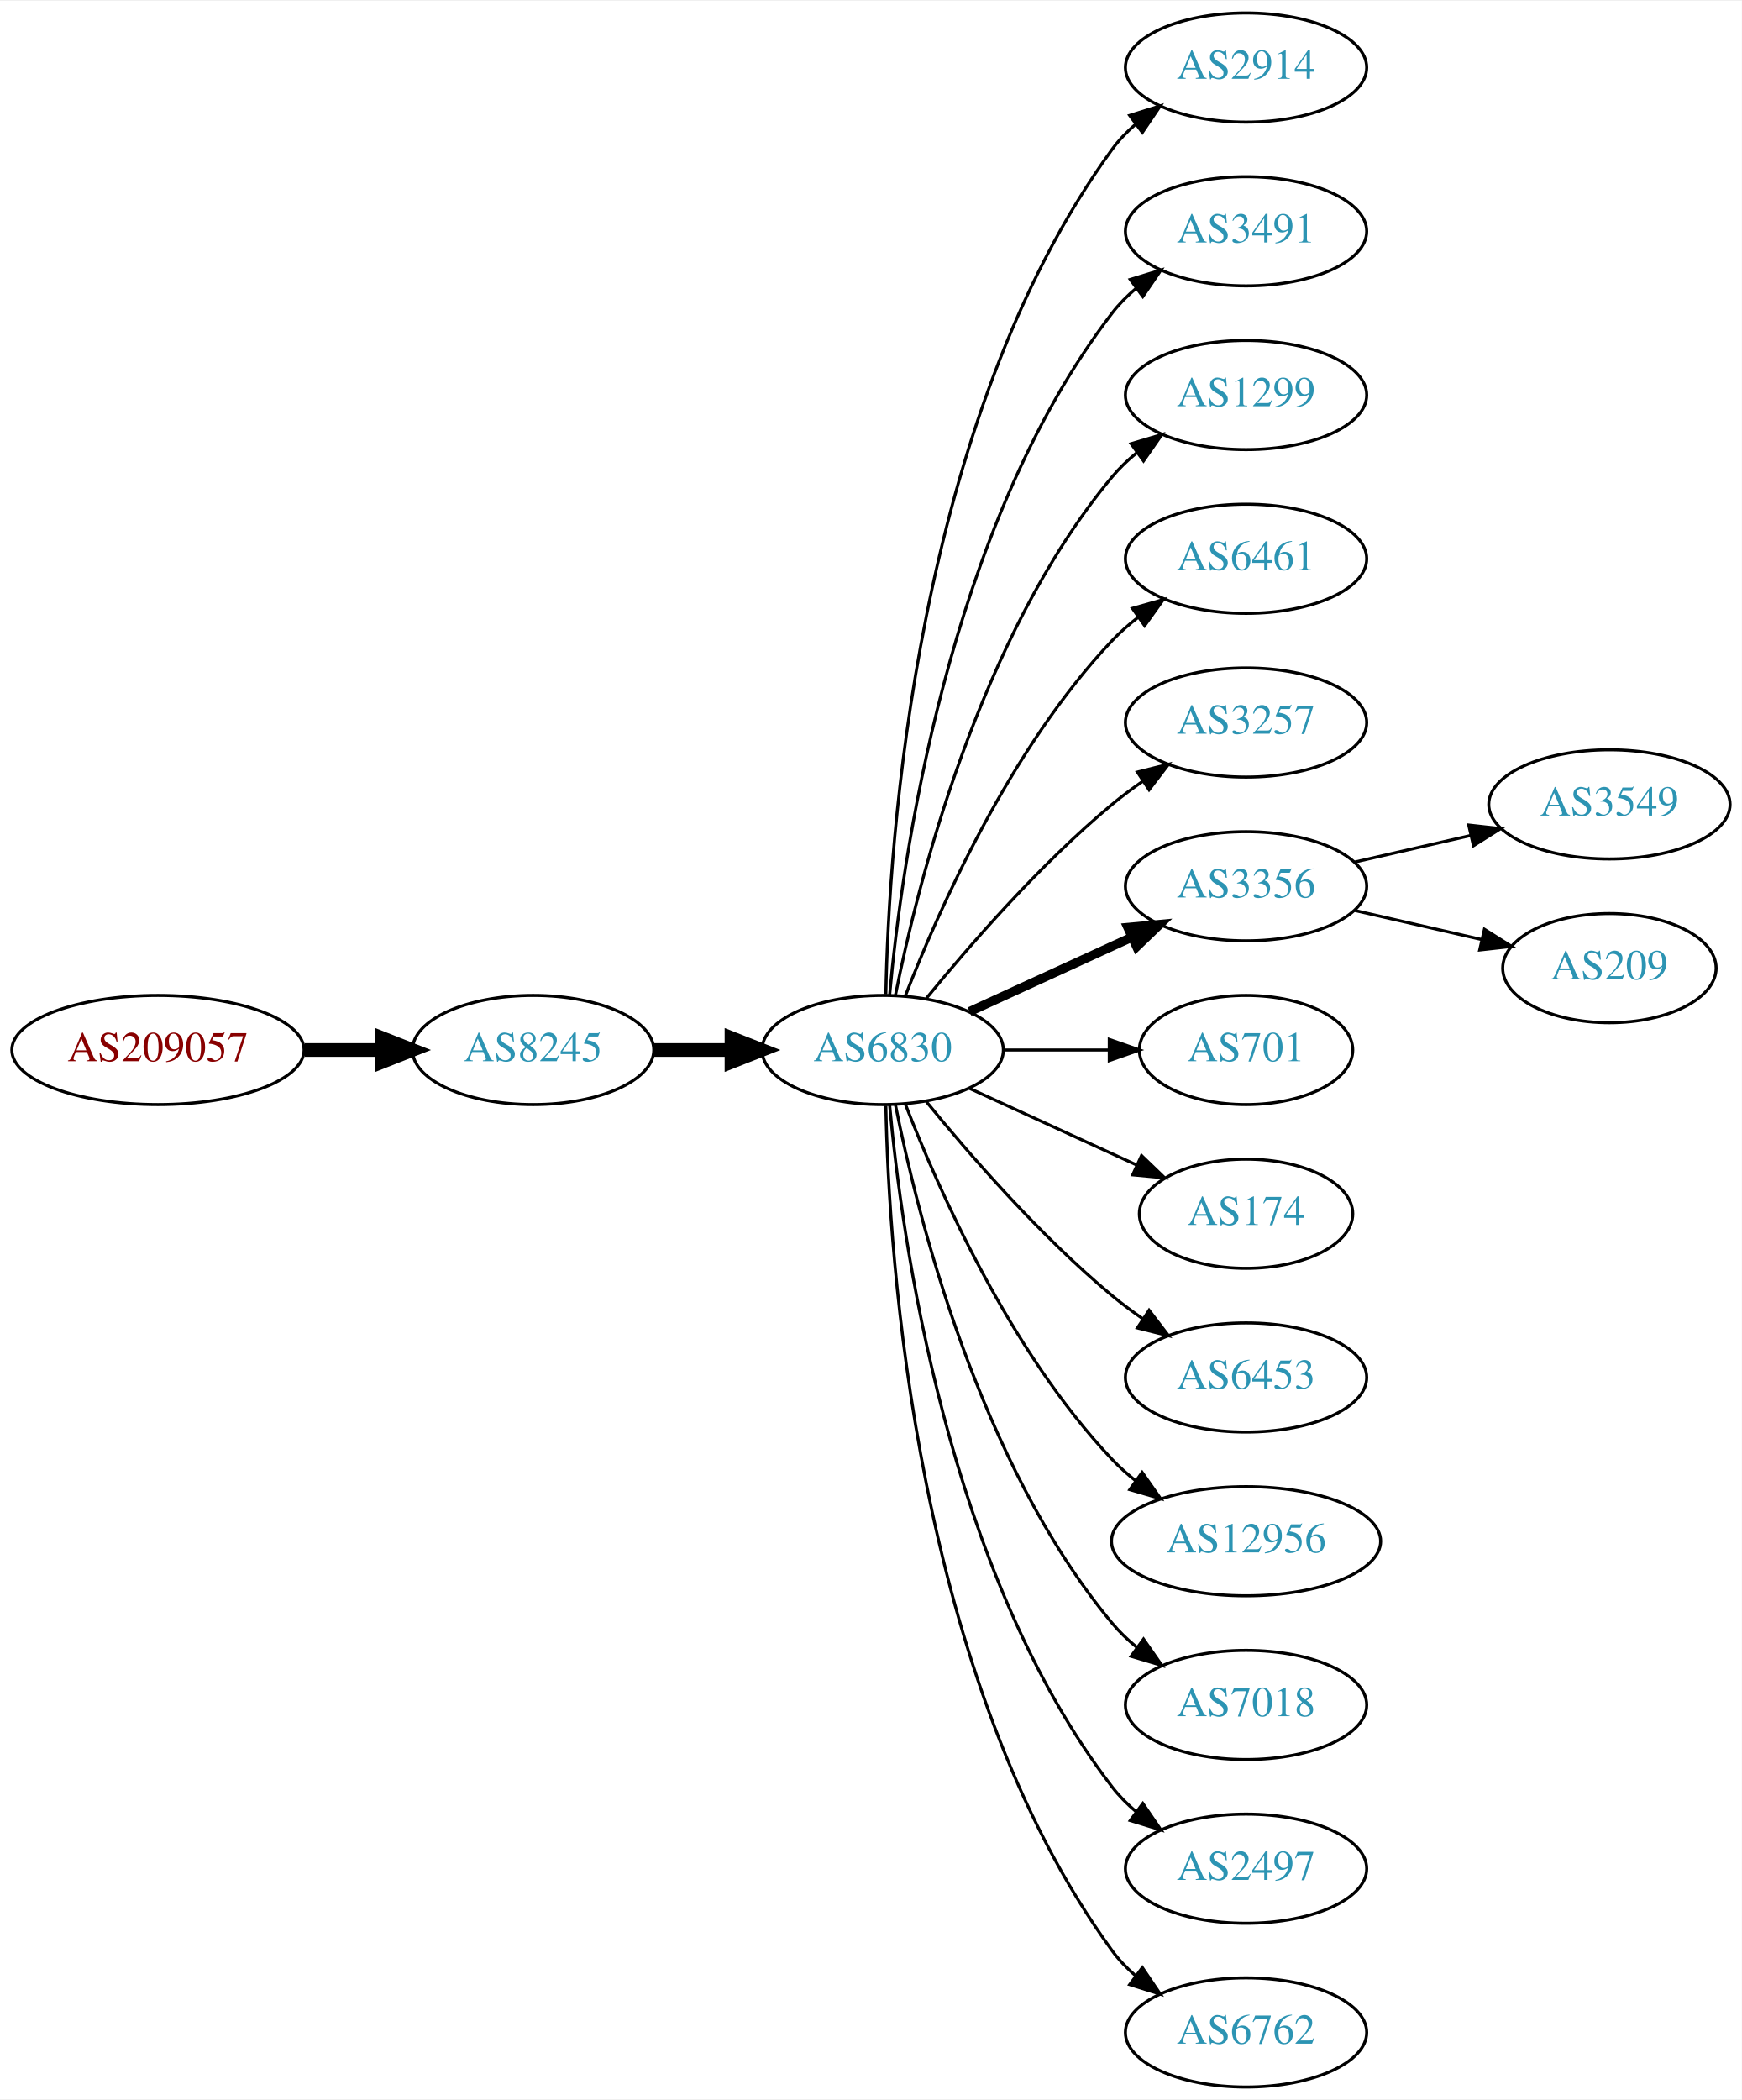
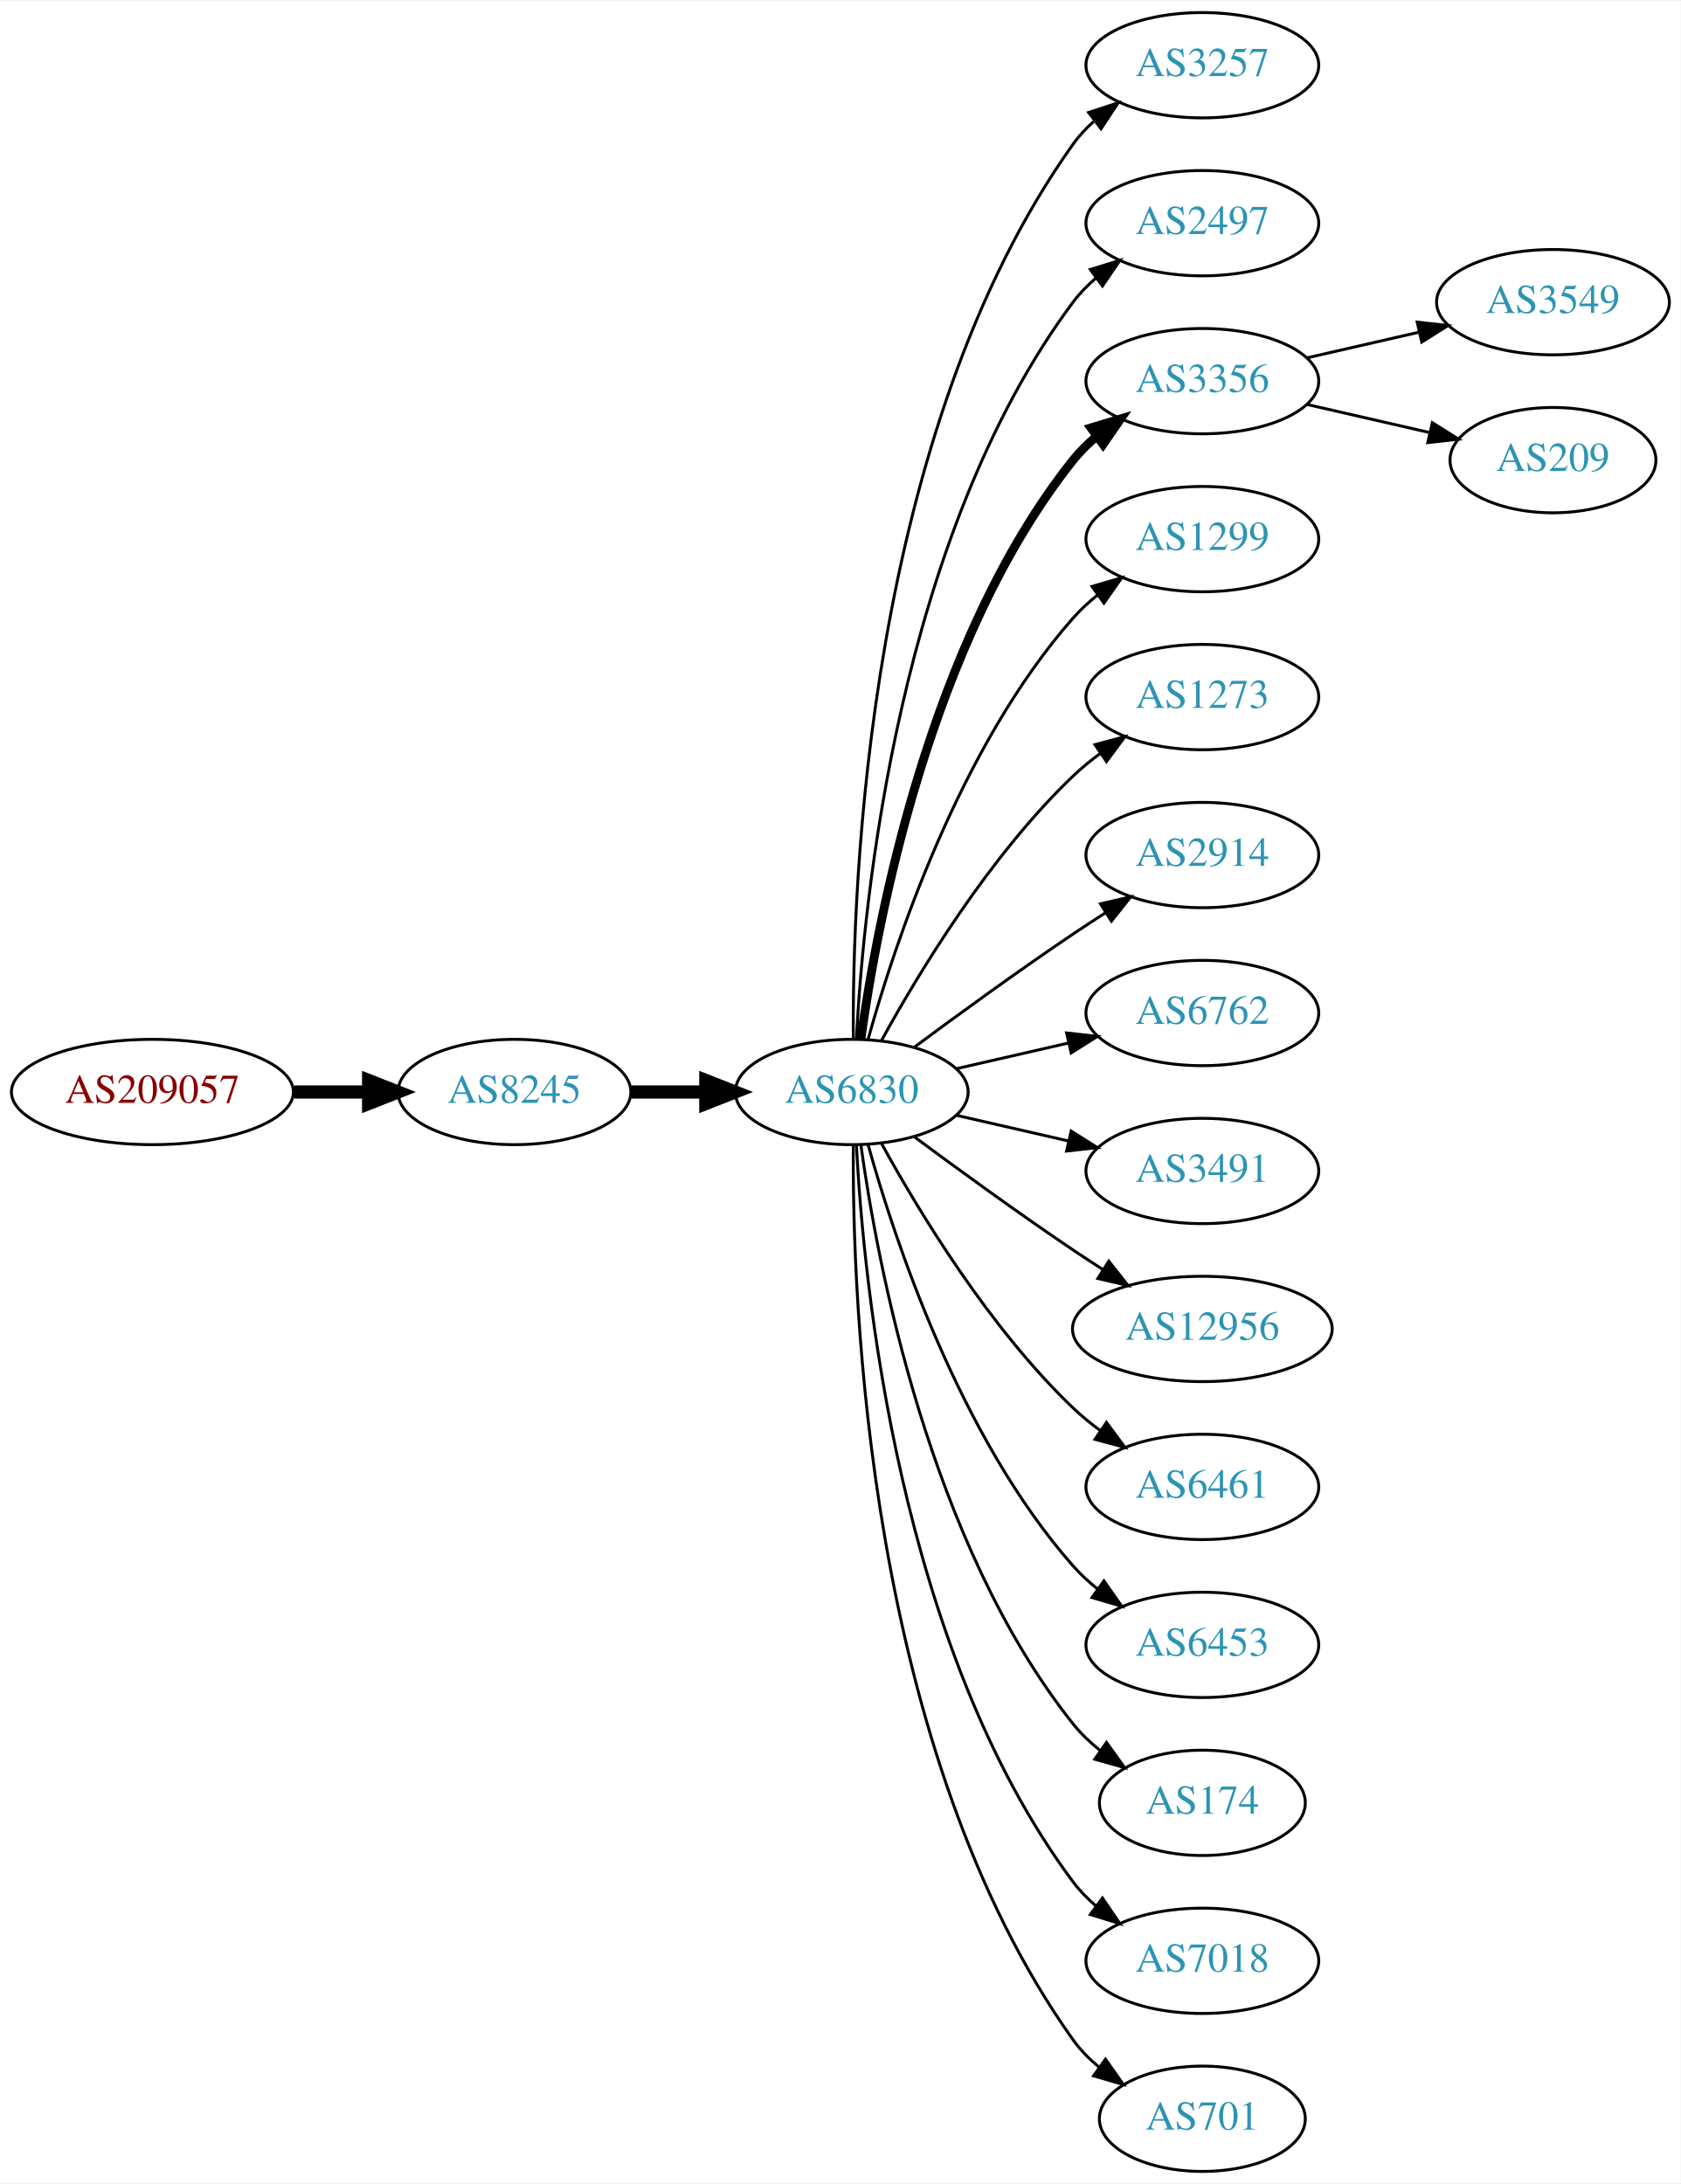
- <svg xmlns="http://www.w3.org/2000/svg" xmlns:xlink="http://www.w3.org/1999/xlink" width="574pt" height="692pt" viewBox="0.00 0.00 574.46 692.00">
-   <g id="graph0" class="graph" transform="scale(1 1) rotate(0) translate(4 688)">
-     <polygon fill="white" stroke="none" points="-4,4 -4,-688 570.463,-688 570.463,4 -4,4" />
+ <svg xmlns="http://www.w3.org/2000/svg" xmlns:xlink="http://www.w3.org/1999/xlink" width="574pt" height="746pt" viewBox="0.00 0.00 574.46 746.00">
+   <g id="graph0" class="graph" transform="scale(1 1) rotate(0) translate(4 742)">
+     <polygon fill="white" stroke="none" points="-4,4 -4,-742 570.463,-742 570.463,4 -4,4" />
    <g id="node1" class="node">
      <g id="a_node1">
        <a xlink:href="/asn/209057" xlink:title="AS209057 ~ netkey information technology gmbh [AT]">
-           <ellipse fill="#ffffff" stroke="black" cx="48.096" cy="-342" rx="48.192" ry="18" />
-           <text text-anchor="middle" x="48.096" y="-338.3" font-family="Times,serif" font-size="14.00" fill="#880000">AS209057</text>
+           <ellipse fill="#ffffff" stroke="black" cx="48.096" cy="-369" rx="48.192" ry="18" />
+           <text text-anchor="middle" x="48.096" y="-365.3" font-family="Times,serif" font-size="14.00" fill="#880000">AS209057</text>
        </a>
      </g>
    </g>
    <g id="node2" class="node">
      <g id="a_node2">
        <a xlink:href="/asn/8245" xlink:title="AS8245 ~ Video-Broadcast GmbH [AT]">
-           <ellipse fill="#ffffff" stroke="black" cx="171.838" cy="-342" rx="39.794" ry="18" />
-           <text text-anchor="middle" x="171.838" y="-338.3" font-family="Times,serif" font-size="14.00" fill="#2c94b3">AS8245</text>
+           <ellipse fill="#ffffff" stroke="black" cx="171.838" cy="-369" rx="39.794" ry="18" />
+           <text text-anchor="middle" x="171.838" y="-365.3" font-family="Times,serif" font-size="14.00" fill="#2c94b3">AS8245</text>
        </a>
      </g>
    </g>
    <g id="edge1" class="edge">
-       <path fill="none" stroke="black" stroke-width="4.5" d="M96.513,-342C104.867,-342 113.577,-342 121.969,-342" />
-       <polygon fill="black" stroke="black" stroke-width="4.5" points="122.004,-345.938 132.004,-342 122.004,-338.063 122.004,-345.938" />
+       <path fill="none" stroke="black" stroke-width="4.5" d="M96.513,-369C104.867,-369 113.577,-369 121.969,-369" />
+       <polygon fill="black" stroke="black" stroke-width="4.5" points="122.004,-372.938 132.004,-369 122.004,-365.063 122.004,-372.938" />
    </g>
    <g id="node3" class="node">
      <g id="a_node3">
        <a xlink:href="/asn/6830" xlink:title="AS6830 ~ LGI-UPC [AT]">
-           <ellipse fill="#ffffff" stroke="black" cx="287.131" cy="-342" rx="39.794" ry="18" />
-           <text text-anchor="middle" x="287.131" y="-338.3" font-family="Times,serif" font-size="14.00" fill="#2c94b3">AS6830</text>
+           <ellipse fill="#ffffff" stroke="black" cx="287.131" cy="-369" rx="39.794" ry="18" />
+           <text text-anchor="middle" x="287.131" y="-365.3" font-family="Times,serif" font-size="14.00" fill="#2c94b3">AS6830</text>
        </a>
      </g>
    </g>
    <g id="edge2" class="edge">
-       <path fill="none" stroke="black" stroke-width="4.5" d="M211.51,-342C219.713,-342 228.477,-342 237.009,-342" />
-       <polygon fill="black" stroke="black" stroke-width="4.5" points="237.248,-345.938 247.248,-342 237.248,-338.063 237.248,-345.938" />
+       <path fill="none" stroke="black" stroke-width="4.5" d="M211.51,-369C219.713,-369 228.477,-369 237.009,-369" />
+       <polygon fill="black" stroke="black" stroke-width="4.5" points="237.248,-372.938 247.248,-369 237.248,-365.063 237.248,-372.938" />
    </g>
    <g id="node4" class="node">
      <g id="a_node4">
-         <a xlink:href="/asn/2914" xlink:title="AS2914 ~ NTT America, Inc. [US]">
-           <ellipse fill="#ffffff" stroke="black" cx="406.973" cy="-666" rx="39.794" ry="18" />
-           <text text-anchor="middle" x="406.973" y="-662.3" font-family="Times,serif" font-size="14.00" fill="#2c94b3">AS2914</text>
+         <a xlink:href="/asn/3257" xlink:title="AS3257 ~ GTT [DE]">
+           <ellipse fill="#ffffff" stroke="black" cx="406.973" cy="-720" rx="39.794" ry="18" />
+           <text text-anchor="middle" x="406.973" y="-716.3" font-family="Times,serif" font-size="14.00" fill="#2c94b3">AS3257</text>
        </a>
      </g>
    </g>
    <g id="edge3" class="edge">
-       <path fill="none" stroke="black" d="M288.163,-360.337C289.136,-410.079 297.855,-549.806 362.777,-639 364.989,-642.039 367.657,-644.813 370.569,-647.326" />
-       <polygon fill="black" stroke="black" points="368.587,-650.214 378.7,-653.373 372.764,-644.597 368.587,-650.214" />
+       <path fill="none" stroke="black" d="M287.68,-387.063C287.26,-439.503 292.414,-594.293 362.777,-693 364.779,-695.809 367.174,-698.388 369.795,-700.743" />
+       <polygon fill="black" stroke="black" points="368.099,-703.852 378.171,-707.139 372.348,-698.288 368.099,-703.852" />
    </g>
    <g id="node5" class="node">
      <g id="a_node5">
-         <a xlink:href="/asn/3491" xlink:title="AS3491 ~ PCCW Global, Inc. [US]">
-           <ellipse fill="#ffffff" stroke="black" cx="406.973" cy="-612" rx="39.794" ry="18" />
-           <text text-anchor="middle" x="406.973" y="-608.3" font-family="Times,serif" font-size="14.00" fill="#2c94b3">AS3491</text>
+         <a xlink:href="/asn/2497" xlink:title="AS2497 ~ Internet Initiative Japan Inc. [JP]">
+           <ellipse fill="#ffffff" stroke="black" cx="406.973" cy="-666" rx="39.794" ry="18" />
+           <text text-anchor="middle" x="406.973" y="-662.3" font-family="Times,serif" font-size="14.00" fill="#2c94b3">AS2497</text>
        </a>
      </g>
    </g>
    <g id="edge4" class="edge">
-       <path fill="none" stroke="black" d="M289.415,-360.117C293.313,-403.332 308.33,-514.131 362.777,-585 365.067,-587.981 367.787,-590.716 370.732,-593.205" />
-       <polygon fill="black" stroke="black" points="368.778,-596.113 378.908,-599.218 372.926,-590.473 368.778,-596.113" />
+       <path fill="none" stroke="black" d="M288.723,-387.023C291.099,-433.412 303.017,-558.893 362.777,-639 365.025,-642.013 367.717,-644.769 370.643,-647.272" />
+       <polygon fill="black" stroke="black" points="368.674,-650.169 378.795,-653.303 372.838,-644.542 368.674,-650.169" />
    </g>
    <g id="node6" class="node">
      <g id="a_node6">
+         <a xlink:href="/asn/3356" xlink:title="AS3356 ~ Level 3 Parent, LLC [US]">
+           <ellipse fill="#ffffff" stroke="black" cx="406.973" cy="-612" rx="39.794" ry="18" />
+           <text text-anchor="middle" x="406.973" y="-608.3" font-family="Times,serif" font-size="14.00" fill="#2c94b3">AS3356</text>
+         </a>
+       </g>
+     </g>
+     <g id="edge5" class="edge">
+       <path fill="none" stroke="black" stroke-width="3" d="M290.27,-387.17C295.77,-426.974 313.596,-523.233 362.777,-585 365.119,-587.94 367.873,-590.649 370.839,-593.121" />
+       <polygon fill="black" stroke="black" stroke-width="3" points="368.904,-596.042 379.045,-599.11 373.031,-590.388 368.904,-596.042" />
+     </g>
+     <g id="node7" class="node">
+       <g id="a_node7">
        <a xlink:href="/asn/1299" xlink:title="AS1299 ~ Telia Carrier [EU]">
          <ellipse fill="#ffffff" stroke="black" cx="406.973" cy="-558" rx="39.794" ry="18" />
          <text text-anchor="middle" x="406.973" y="-554.3" font-family="Times,serif" font-size="14.00" fill="#2c94b3">AS1299</text>
        </a>
      </g>
    </g>
-     <g id="edge5" class="edge">
-       <path fill="none" stroke="black" d="M291.33,-360.073C298.493,-396.141 318.767,-478.125 362.777,-531 365.182,-533.889 367.979,-536.563 370.971,-539.013" />
-       <polygon fill="black" stroke="black" points="369.059,-541.95 379.214,-544.973 373.161,-536.277 369.059,-541.95" />
-     </g>
-     <g id="node7" class="node">
-       <g id="a_node7">
-         <a xlink:href="/asn/6461" xlink:title="AS6461 ~ Zayo Bandwidth [US]">
-           <ellipse fill="#ffffff" stroke="black" cx="406.973" cy="-504" rx="39.794" ry="18" />
-           <text text-anchor="middle" x="406.973" y="-500.3" font-family="Times,serif" font-size="14.00" fill="#2c94b3">AS6461</text>
-         </a>
-       </g>
-     </g>
    <g id="edge6" class="edge">
-       <path fill="none" stroke="black" d="M294.654,-359.994C305.404,-387.728 329.062,-441.429 362.777,-477 365.363,-479.728 368.281,-482.294 371.349,-484.677" />
-       <polygon fill="black" stroke="black" points="369.503,-487.658 379.697,-490.543 373.527,-481.93 369.503,-487.658" />
+       <path fill="none" stroke="black" d="M292.704,-386.946C301.61,-418.995 323.894,-486.842 362.777,-531 365.261,-533.821 368.111,-536.449 371.137,-538.871" />
+       <polygon fill="black" stroke="black" points="369.254,-541.828 379.426,-544.791 373.322,-536.131 369.254,-541.828" />
    </g>
    <g id="node8" class="node">
      <g id="a_node8">
-         <a xlink:href="/asn/3257" xlink:title="AS3257 ~ GTT [DE]">
-           <ellipse fill="#ffffff" stroke="black" cx="406.973" cy="-450" rx="39.794" ry="18" />
-           <text text-anchor="middle" x="406.973" y="-446.3" font-family="Times,serif" font-size="14.00" fill="#2c94b3">AS3257</text>
+         <a xlink:href="/asn/1273" xlink:title="AS1273 ~ Vodafone Group PLC [EU]">
+           <ellipse fill="#ffffff" stroke="black" cx="406.973" cy="-504" rx="39.794" ry="18" />
+           <text text-anchor="middle" x="406.973" y="-500.3" font-family="Times,serif" font-size="14.00" fill="#2c94b3">AS1273</text>
        </a>
      </g>
    </g>
    <g id="edge7" class="edge">
-       <path fill="none" stroke="black" d="M301.55,-359.065C315.665,-376.375 339.079,-403.345 362.777,-423 365.994,-425.668 369.494,-428.27 373.065,-430.741" />
-       <polygon fill="black" stroke="black" points="371.143,-433.666 381.421,-436.236 374.988,-427.817 371.143,-433.666" />
+       <path fill="none" stroke="black" d="M297.372,-386.713C309.918,-409.561 334.095,-449.611 362.777,-477 365.646,-479.739 368.834,-482.347 372.144,-484.785" />
+       <polygon fill="black" stroke="black" points="370.267,-487.742 380.503,-490.477 374.207,-481.956 370.267,-487.742" />
    </g>
    <g id="node9" class="node">
      <g id="a_node9">
-         <a xlink:href="/asn/3356" xlink:title="AS3356 ~ Level 3 Parent, LLC [US]">
-           <ellipse fill="#ffffff" stroke="black" cx="406.973" cy="-396" rx="39.794" ry="18" />
-           <text text-anchor="middle" x="406.973" y="-392.3" font-family="Times,serif" font-size="14.00" fill="#2c94b3">AS3356</text>
+         <a xlink:href="/asn/2914" xlink:title="AS2914 ~ NTT America, Inc. [US]">
+           <ellipse fill="#ffffff" stroke="black" cx="406.973" cy="-450" rx="39.794" ry="18" />
+           <text text-anchor="middle" x="406.973" y="-446.3" font-family="Times,serif" font-size="14.00" fill="#2c94b3">AS2914</text>
        </a>
      </g>
    </g>
    <g id="edge8" class="edge">
-       <path fill="none" stroke="black" stroke-width="3" d="M315.76,-354.661C331.717,-361.973 351.987,-371.261 369.27,-379.181" />
-       <polygon fill="black" stroke="black" stroke-width="3" points="367.969,-382.435 378.518,-383.419 370.885,-376.071 367.969,-382.435" />
+       <path fill="none" stroke="black" d="M308.461,-384.277C323.324,-395.304 344.068,-410.407 362.777,-423 366.326,-425.389 370.077,-427.839 373.825,-430.242" />
+       <polygon fill="black" stroke="black" points="372.151,-433.325 382.474,-435.712 375.893,-427.409 372.151,-433.325" />
    </g>
    <g id="node10" class="node">
      <g id="a_node10">
-         <a xlink:href="/asn/701" xlink:title="AS701 ~ UUNET [US]">
-           <ellipse fill="#ffffff" stroke="black" cx="406.973" cy="-342" rx="35.194" ry="18" />
-           <text text-anchor="middle" x="406.973" y="-338.3" font-family="Times,serif" font-size="14.00" fill="#2c94b3">AS701</text>
+         <a xlink:href="/asn/6762" xlink:title="AS6762 ~ TELECOM ITALIA SPARKLE S.p.A. [IT]">
+           <ellipse fill="#ffffff" stroke="black" cx="406.973" cy="-396" rx="39.794" ry="18" />
+           <text text-anchor="middle" x="406.973" y="-392.3" font-family="Times,serif" font-size="14.00" fill="#2c94b3">AS6762</text>
        </a>
      </g>
    </g>
    <g id="edge9" class="edge">
-       <path fill="none" stroke="black" d="M327.044,-342C338.13,-342 350.29,-342 361.672,-342" />
-       <polygon fill="black" stroke="black" points="361.854,-345.5 371.854,-342 361.854,-338.5 361.854,-345.5" />
+       <path fill="none" stroke="black" d="M322.85,-376.955C334.85,-379.704 348.471,-382.825 361.164,-385.733" />
+       <polygon fill="black" stroke="black" points="360.566,-389.187 371.095,-388.009 362.129,-382.364 360.566,-389.187" />
    </g>
    <g id="node11" class="node">
      <g id="a_node11">
-         <a xlink:href="/asn/174" xlink:title="AS174 ~ Cogent Communications [US]">
-           <ellipse fill="#ffffff" stroke="black" cx="406.973" cy="-288" rx="35.194" ry="18" />
-           <text text-anchor="middle" x="406.973" y="-284.3" font-family="Times,serif" font-size="14.00" fill="#2c94b3">AS174</text>
+         <a xlink:href="/asn/3491" xlink:title="AS3491 ~ PCCW Global, Inc. [US]">
+           <ellipse fill="#ffffff" stroke="black" cx="406.973" cy="-342" rx="39.794" ry="18" />
+           <text text-anchor="middle" x="406.973" y="-338.3" font-family="Times,serif" font-size="14.00" fill="#2c94b3">AS3491</text>
        </a>
      </g>
    </g>
    <g id="edge10" class="edge">
-       <path fill="none" stroke="black" d="M315.76,-329.339C332.176,-321.817 353.158,-312.202 370.754,-304.139" />
-       <polygon fill="black" stroke="black" points="372.499,-307.189 380.132,-299.842 369.583,-300.826 372.499,-307.189" />
+       <path fill="none" stroke="black" d="M322.85,-361.045C334.85,-358.296 348.471,-355.175 361.164,-352.267" />
+       <polygon fill="black" stroke="black" points="362.129,-355.636 371.095,-349.991 360.566,-348.813 362.129,-355.636" />
    </g>
    <g id="node12" class="node">
      <g id="a_node12">
-         <a xlink:href="/asn/6453" xlink:title="AS6453 ~ TATA COMMUNICATIONS (AMERICA) INC [US]">
-           <ellipse fill="#ffffff" stroke="black" cx="406.973" cy="-234" rx="39.794" ry="18" />
-           <text text-anchor="middle" x="406.973" y="-230.3" font-family="Times,serif" font-size="14.00" fill="#2c94b3">AS6453</text>
+         <a xlink:href="/asn/12956" xlink:title="AS12956 ~ TELXIUS [ES]">
+           <ellipse fill="#ffffff" stroke="black" cx="406.973" cy="-288" rx="44.393" ry="18" />
+           <text text-anchor="middle" x="406.973" y="-284.3" font-family="Times,serif" font-size="14.00" fill="#2c94b3">AS12956</text>
        </a>
      </g>
    </g>
    <g id="edge11" class="edge">
-       <path fill="none" stroke="black" d="M301.55,-324.935C315.665,-307.625 339.079,-280.655 362.777,-261 365.994,-258.332 369.494,-255.73 373.065,-253.259" />
-       <polygon fill="black" stroke="black" points="374.988,-256.183 381.421,-247.764 371.143,-250.334 374.988,-256.183" />
+       <path fill="none" stroke="black" d="M308.461,-353.723C323.324,-342.696 344.068,-327.593 362.777,-315 366.067,-312.785 369.53,-310.518 373.004,-308.285" />
+       <polygon fill="black" stroke="black" points="375.001,-311.163 381.572,-302.852 371.252,-305.252 375.001,-311.163" />
    </g>
    <g id="node13" class="node">
      <g id="a_node13">
-         <a xlink:href="/asn/12956" xlink:title="AS12956 ~ TELXIUS [ES]">
-           <ellipse fill="#ffffff" stroke="black" cx="406.973" cy="-180" rx="44.393" ry="18" />
-           <text text-anchor="middle" x="406.973" y="-176.3" font-family="Times,serif" font-size="14.00" fill="#2c94b3">AS12956</text>
+         <a xlink:href="/asn/6461" xlink:title="AS6461 ~ Zayo Bandwidth [US]">
+           <ellipse fill="#ffffff" stroke="black" cx="406.973" cy="-234" rx="39.794" ry="18" />
+           <text text-anchor="middle" x="406.973" y="-230.3" font-family="Times,serif" font-size="14.00" fill="#2c94b3">AS6461</text>
        </a>
      </g>
    </g>
    <g id="edge12" class="edge">
-       <path fill="none" stroke="black" d="M294.654,-324.006C305.404,-296.272 329.062,-242.571 362.777,-207 365.162,-204.485 367.828,-202.107 370.634,-199.883" />
-       <polygon fill="black" stroke="black" points="372.703,-202.707 378.796,-194.039 368.628,-197.015 372.703,-202.707" />
+       <path fill="none" stroke="black" d="M297.372,-351.287C309.918,-328.439 334.095,-288.389 362.777,-261 365.646,-258.261 368.834,-255.653 372.144,-253.215" />
+       <polygon fill="black" stroke="black" points="374.207,-256.044 380.503,-247.523 370.267,-250.258 374.207,-256.044" />
    </g>
    <g id="node14" class="node">
      <g id="a_node14">
-         <a xlink:href="/asn/7018" xlink:title="AS7018 ~ AT&amp;T Services, Inc. [US]">
-           <ellipse fill="#ffffff" stroke="black" cx="406.973" cy="-126" rx="39.794" ry="18" />
-           <text text-anchor="middle" x="406.973" y="-122.3" font-family="Times,serif" font-size="14.00" fill="#2c94b3">AS7018</text>
+         <a xlink:href="/asn/6453" xlink:title="AS6453 ~ TATA COMMUNICATIONS (AMERICA) INC [US]">
+           <ellipse fill="#ffffff" stroke="black" cx="406.973" cy="-180" rx="39.794" ry="18" />
+           <text text-anchor="middle" x="406.973" y="-176.3" font-family="Times,serif" font-size="14.00" fill="#2c94b3">AS6453</text>
        </a>
      </g>
    </g>
    <g id="edge13" class="edge">
-       <path fill="none" stroke="black" d="M291.33,-323.927C298.493,-287.859 318.767,-205.875 362.777,-153 365.182,-150.111 367.979,-147.437 370.971,-144.987" />
-       <polygon fill="black" stroke="black" points="373.161,-147.723 379.214,-139.027 369.059,-142.05 373.161,-147.723" />
+       <path fill="none" stroke="black" d="M292.704,-351.054C301.61,-319.005 323.894,-251.158 362.777,-207 365.261,-204.179 368.111,-201.551 371.137,-199.129" />
+       <polygon fill="black" stroke="black" points="373.322,-201.869 379.426,-193.209 369.254,-196.172 373.322,-201.869" />
    </g>
    <g id="node15" class="node">
      <g id="a_node15">
-         <a xlink:href="/asn/2497" xlink:title="AS2497 ~ Internet Initiative Japan Inc. [JP]">
-           <ellipse fill="#ffffff" stroke="black" cx="406.973" cy="-72" rx="39.794" ry="18" />
-           <text text-anchor="middle" x="406.973" y="-68.3" font-family="Times,serif" font-size="14.00" fill="#2c94b3">AS2497</text>
+         <a xlink:href="/asn/174" xlink:title="AS174 ~ Cogent Communications [US]">
+           <ellipse fill="#ffffff" stroke="black" cx="406.973" cy="-126" rx="35.194" ry="18" />
+           <text text-anchor="middle" x="406.973" y="-122.3" font-family="Times,serif" font-size="14.00" fill="#2c94b3">AS174</text>
        </a>
      </g>
    </g>
    <g id="edge14" class="edge">
-       <path fill="none" stroke="black" d="M289.415,-323.883C293.313,-280.668 308.33,-169.869 362.777,-99 365.067,-96.019 367.787,-93.284 370.732,-90.796" />
-       <polygon fill="black" stroke="black" points="372.926,-93.527 378.908,-84.782 368.778,-87.888 372.926,-93.527" />
+       <path fill="none" stroke="black" d="M290.27,-350.83C295.77,-311.026 313.596,-214.767 362.777,-153 365.442,-149.653 368.642,-146.607 372.08,-143.868" />
+       <polygon fill="black" stroke="black" points="374.218,-146.643 380.394,-138.035 370.198,-140.913 374.218,-146.643" />
    </g>
    <g id="node16" class="node">
      <g id="a_node16">
-         <a xlink:href="/asn/6762" xlink:title="AS6762 ~ TELECOM ITALIA SPARKLE S.p.A. [IT]">
-           <ellipse fill="#ffffff" stroke="black" cx="406.973" cy="-18" rx="39.794" ry="18" />
-           <text text-anchor="middle" x="406.973" y="-14.3" font-family="Times,serif" font-size="14.00" fill="#2c94b3">AS6762</text>
+         <a xlink:href="/asn/7018" xlink:title="AS7018 ~ AT&amp;T Services, Inc. [US]">
+           <ellipse fill="#ffffff" stroke="black" cx="406.973" cy="-72" rx="39.794" ry="18" />
+           <text text-anchor="middle" x="406.973" y="-68.3" font-family="Times,serif" font-size="14.00" fill="#2c94b3">AS7018</text>
        </a>
      </g>
    </g>
    <g id="edge15" class="edge">
-       <path fill="none" stroke="black" d="M288.163,-323.663C289.136,-273.921 297.855,-134.194 362.777,-45 364.989,-41.961 367.657,-39.187 370.569,-36.674" />
-       <polygon fill="black" stroke="black" points="372.764,-39.403 378.7,-30.627 368.587,-33.786 372.764,-39.403" />
+       <path fill="none" stroke="black" d="M288.723,-350.977C291.099,-304.588 303.017,-179.107 362.777,-99 365.025,-95.987 367.717,-93.231 370.643,-90.728" />
+       <polygon fill="black" stroke="black" points="372.838,-93.459 378.795,-84.697 368.674,-87.831 372.838,-93.459" />
    </g>
    <g id="node17" class="node">
      <g id="a_node17">
-         <a xlink:href="/asn/3549" xlink:title="AS3549 ~ Level 3 Parent, LLC [US]">
-           <ellipse fill="#ffffff" stroke="black" cx="526.816" cy="-423" rx="39.794" ry="18" />
-           <text text-anchor="middle" x="526.816" y="-419.3" font-family="Times,serif" font-size="14.00" fill="#2c94b3">AS3549</text>
+         <a xlink:href="/asn/701" xlink:title="AS701 ~ UUNET [US]">
+           <ellipse fill="#ffffff" stroke="black" cx="406.973" cy="-18" rx="35.194" ry="18" />
+           <text text-anchor="middle" x="406.973" y="-14.3" font-family="Times,serif" font-size="14.00" fill="#2c94b3">AS701</text>
        </a>
      </g>
    </g>
    <g id="edge16" class="edge">
-       <path fill="none" stroke="black" d="M442.693,-403.955C454.693,-406.704 468.314,-409.825 481.006,-412.733" />
-       <polygon fill="black" stroke="black" points="480.409,-416.187 490.938,-415.009 481.972,-409.364 480.409,-416.187" />
+       <path fill="none" stroke="black" d="M287.68,-350.937C287.26,-298.497 292.414,-143.707 362.777,-45 365.261,-41.516 368.348,-38.385 371.722,-35.598" />
+       <polygon fill="black" stroke="black" points="373.861,-38.371 379.967,-29.713 369.794,-32.673 373.861,-38.371" />
    </g>
    <g id="node18" class="node">
      <g id="a_node18">
+         <a xlink:href="/asn/3549" xlink:title="AS3549 ~ Level 3 Parent, LLC [US]">
+           <ellipse fill="#ffffff" stroke="black" cx="526.816" cy="-639" rx="39.794" ry="18" />
+           <text text-anchor="middle" x="526.816" y="-635.3" font-family="Times,serif" font-size="14.00" fill="#2c94b3">AS3549</text>
+         </a>
+       </g>
+     </g>
+     <g id="edge17" class="edge">
+       <path fill="none" stroke="black" d="M442.693,-619.955C454.693,-622.704 468.314,-625.825 481.006,-628.733" />
+       <polygon fill="black" stroke="black" points="480.409,-632.187 490.938,-631.009 481.972,-625.364 480.409,-632.187" />
+     </g>
+     <g id="node19" class="node">
+       <g id="a_node19">
        <a xlink:href="/asn/209" xlink:title="AS209 ~ CenturyLink Communications, LLC [US]">
-           <ellipse fill="#ffffff" stroke="black" cx="526.816" cy="-369" rx="35.194" ry="18" />
-           <text text-anchor="middle" x="526.816" y="-365.3" font-family="Times,serif" font-size="14.00" fill="#2c94b3">AS209</text>
-         </a>
-       </g>
-     </g>
-     <g id="edge17" class="edge">
-       <path fill="none" stroke="black" d="M442.693,-388.045C455.785,-385.045 470.807,-381.604 484.448,-378.478" />
-       <polygon fill="black" stroke="black" points="485.59,-381.807 494.555,-376.162 484.026,-374.984 485.59,-381.807" />
+           <ellipse fill="#ffffff" stroke="black" cx="526.816" cy="-585" rx="35.194" ry="18" />
+           <text text-anchor="middle" x="526.816" y="-581.3" font-family="Times,serif" font-size="14.00" fill="#2c94b3">AS209</text>
+         </a>
+       </g>
+     </g>
+     <g id="edge18" class="edge">
+       <path fill="none" stroke="black" d="M442.693,-604.045C455.785,-601.045 470.807,-597.604 484.448,-594.478" />
+       <polygon fill="black" stroke="black" points="485.59,-597.807 494.555,-592.162 484.026,-590.984 485.59,-597.807" />
    </g>
  </g>
</svg>
